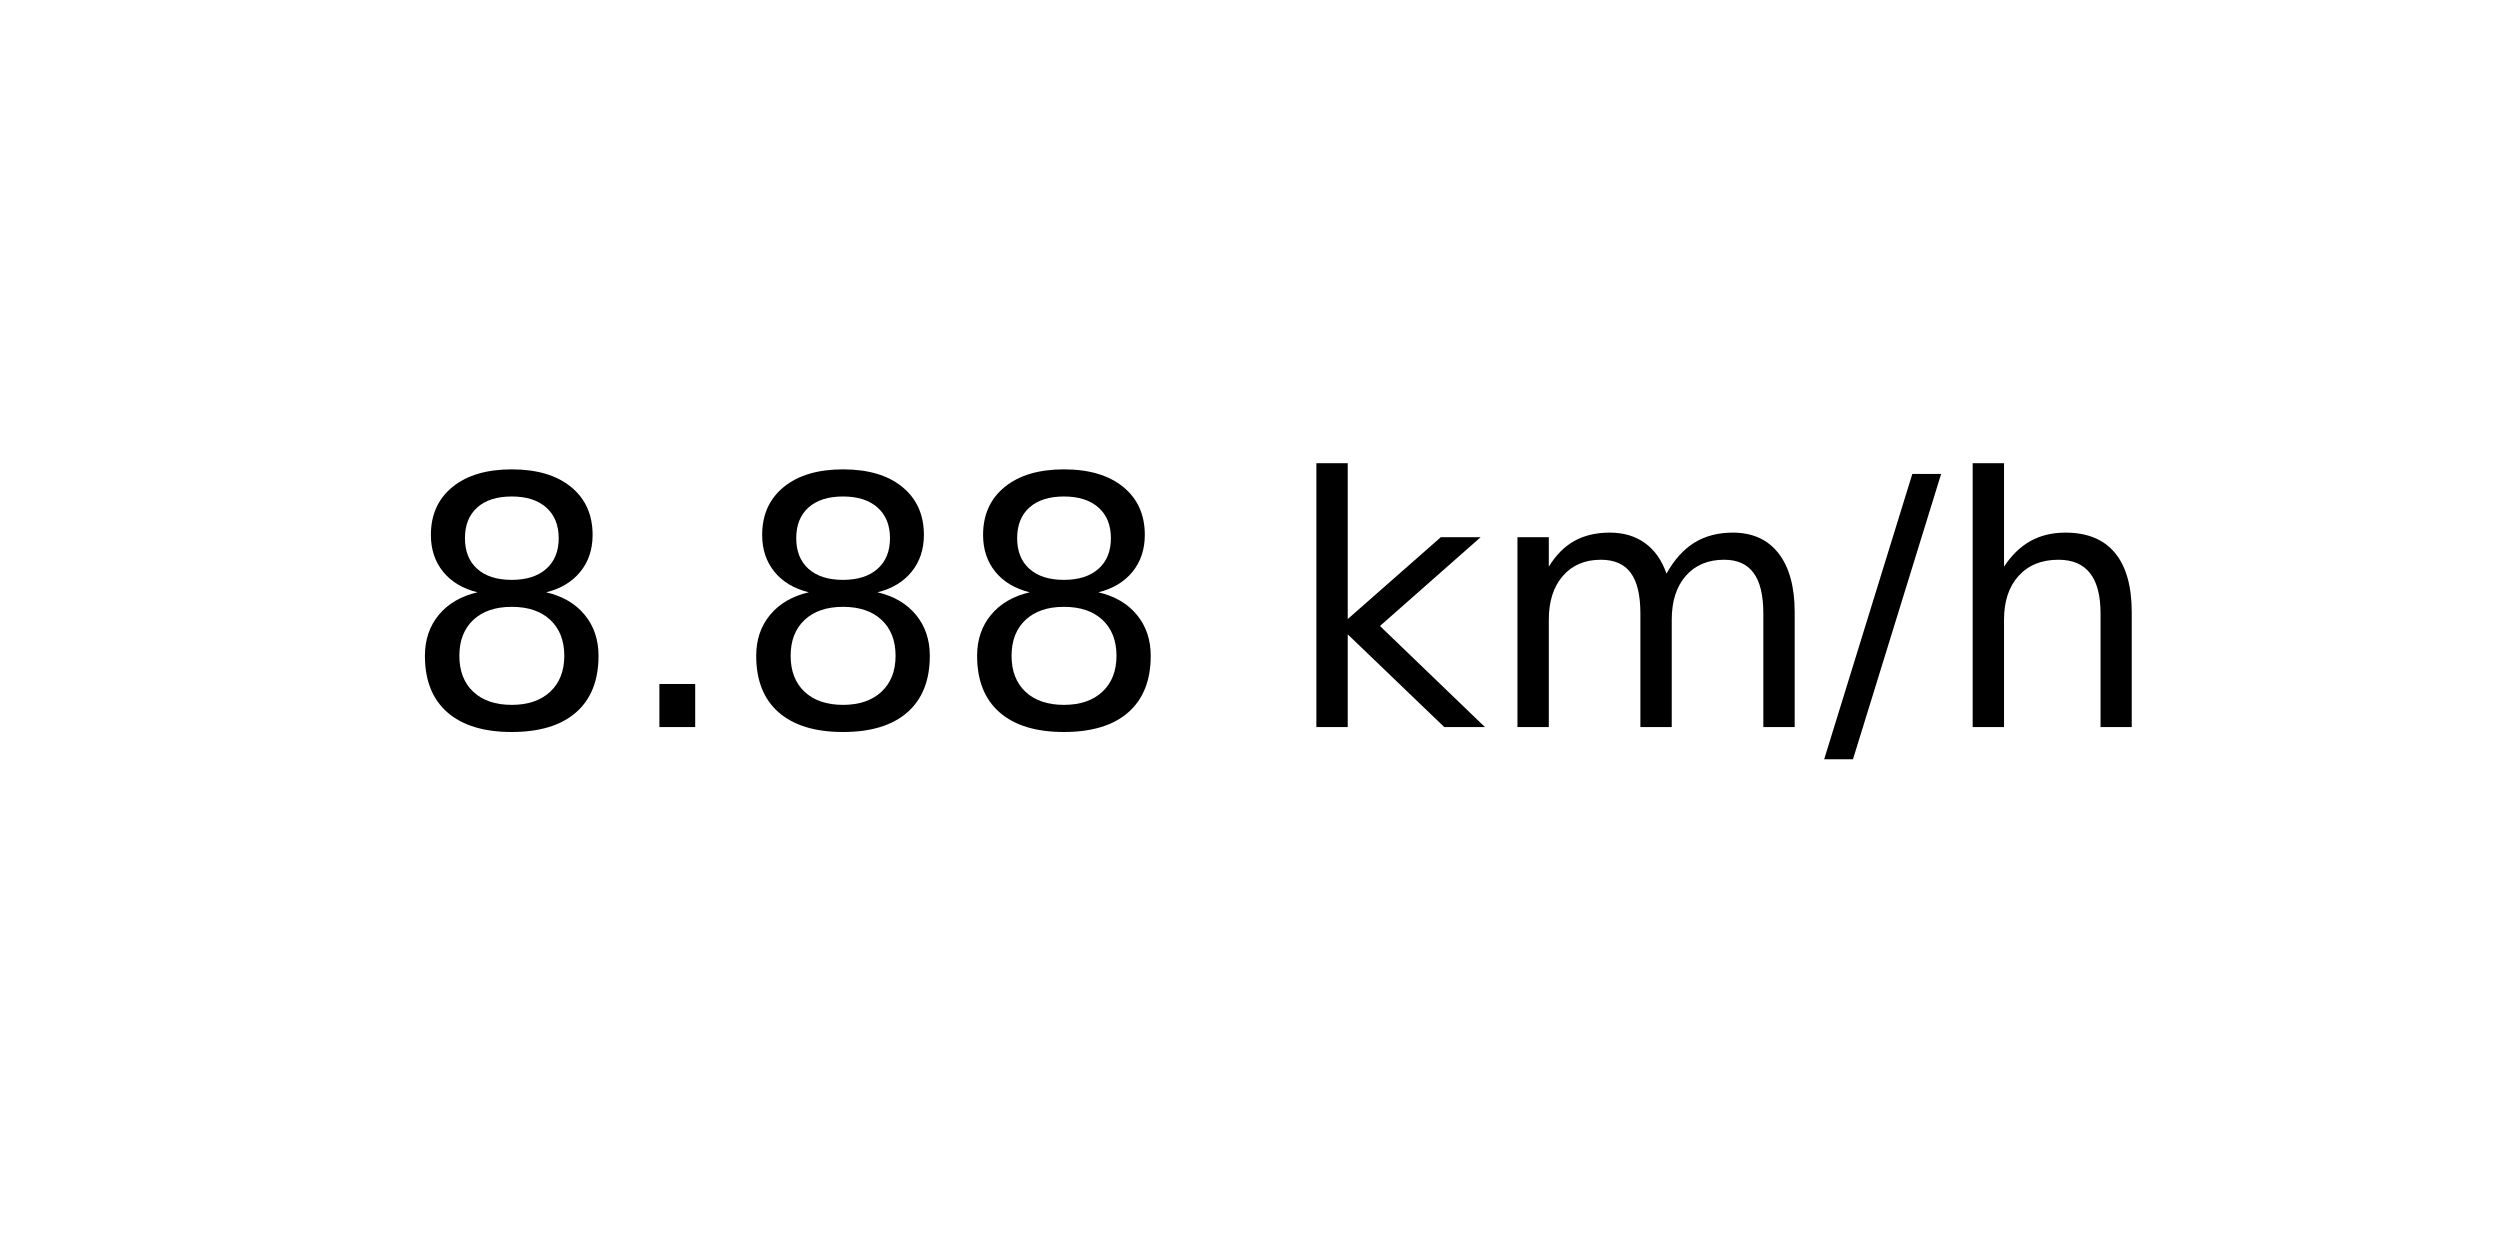
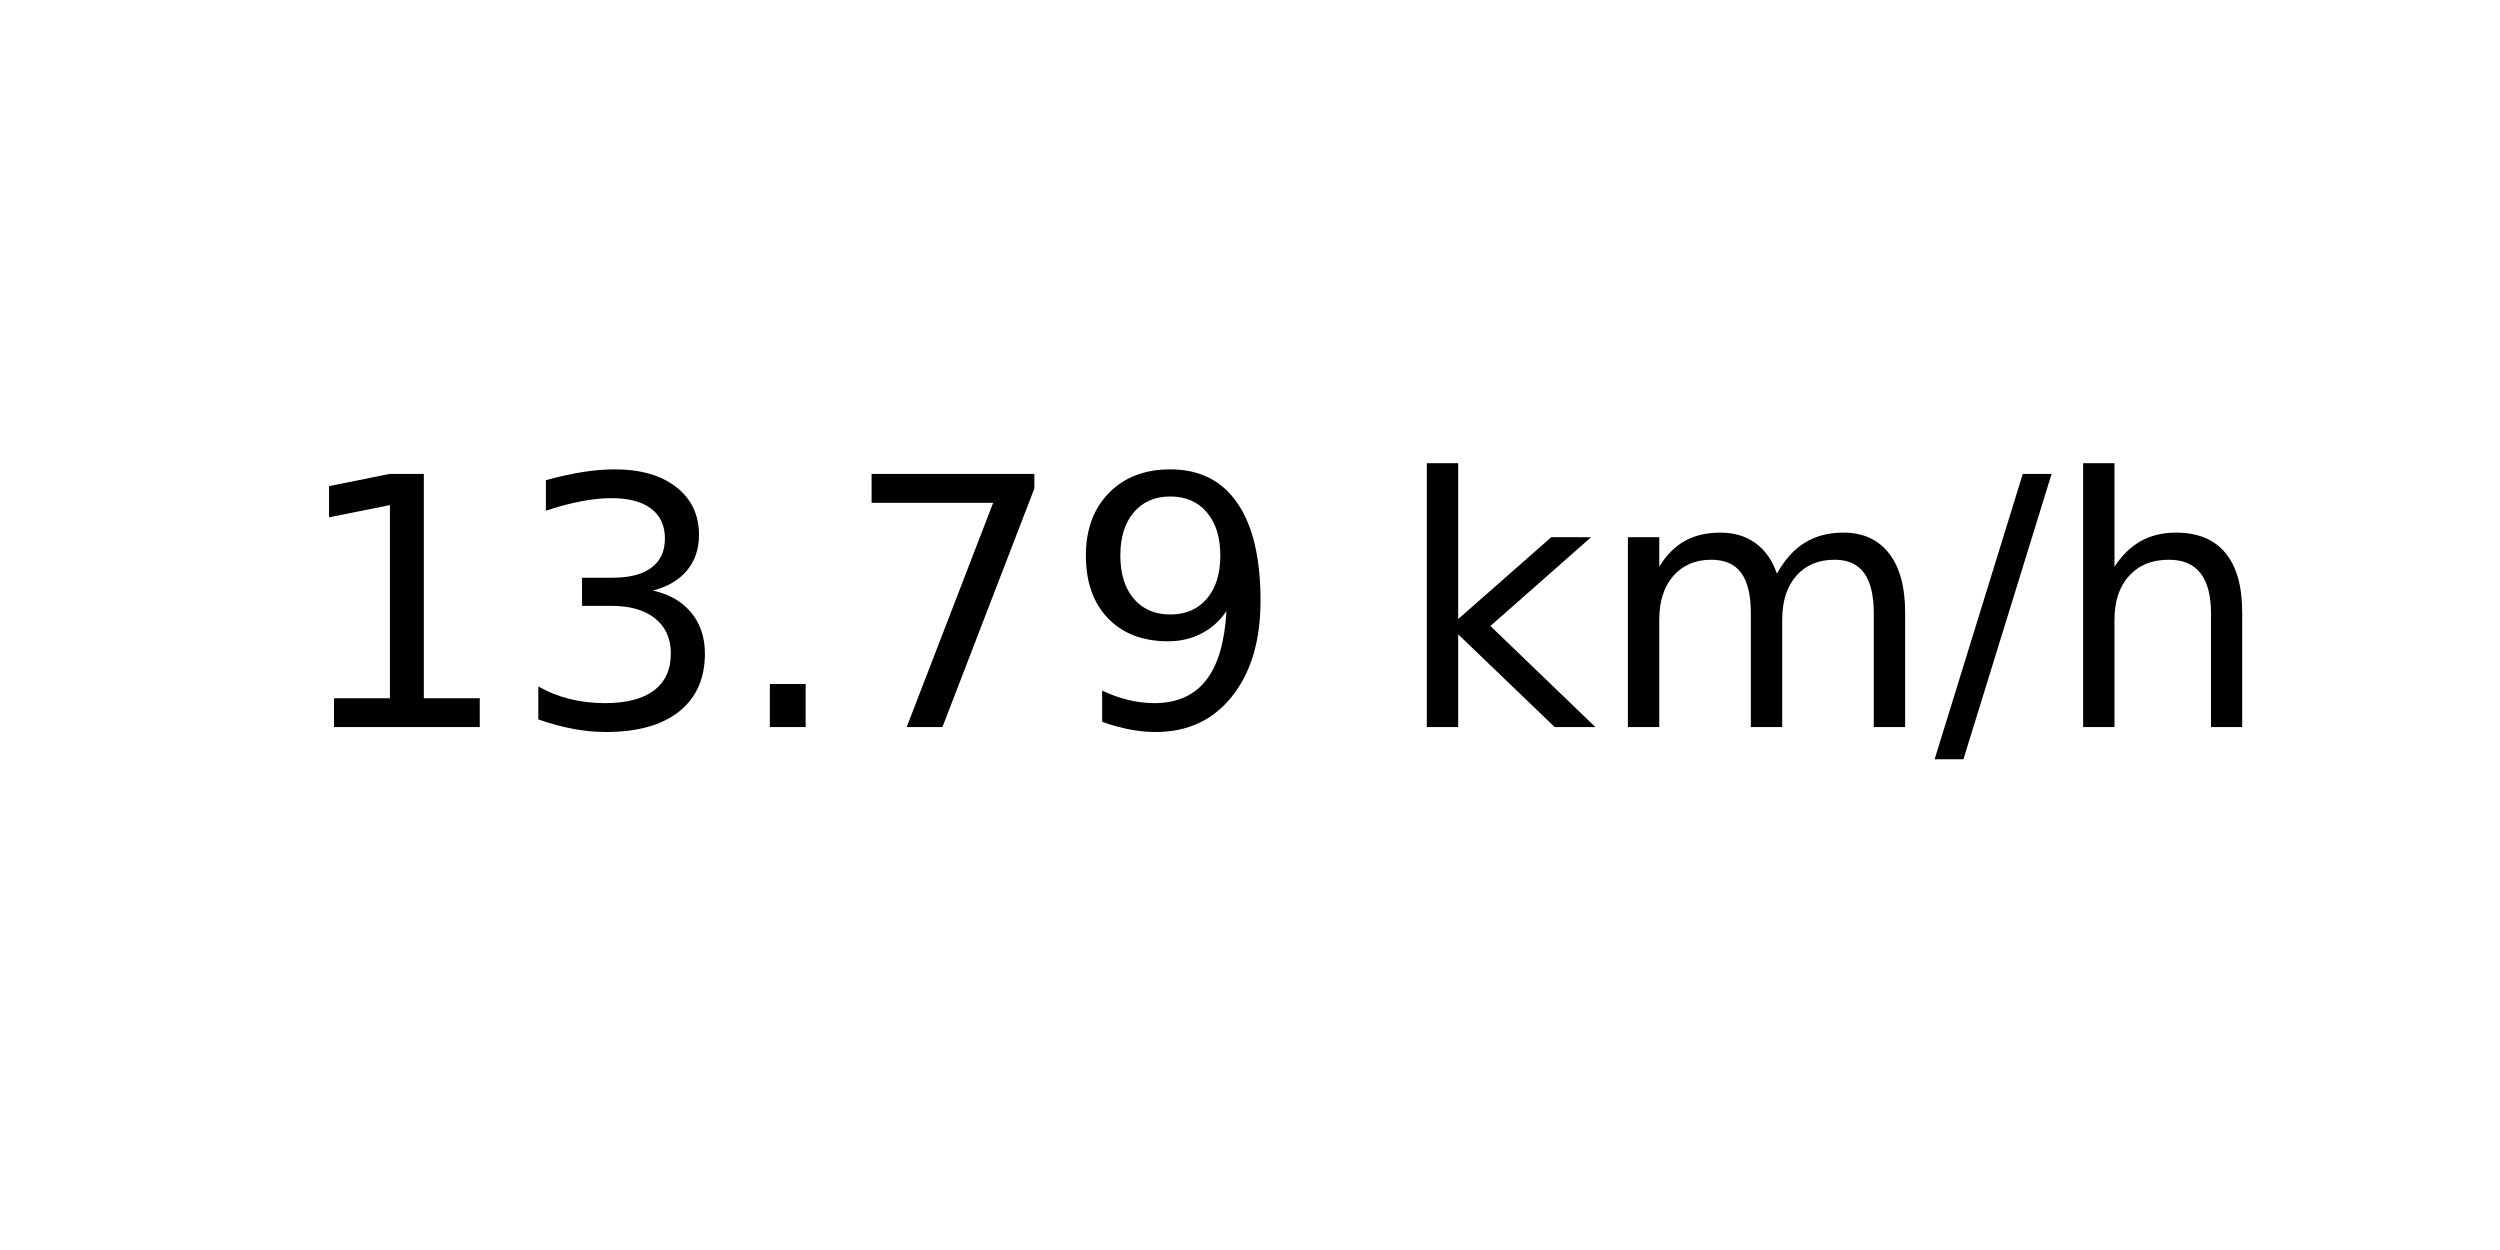
<svg xmlns="http://www.w3.org/2000/svg" xmlns:xlink="http://www.w3.org/1999/xlink" width="72pt" height="36pt" viewBox="0 0 72 36" version="1.1">
  <defs>
    <style type="text/css">*{stroke-linejoin: round; stroke-linecap: butt}</style>
  </defs>
  <g id="figure_1">
    <g id="axes_1">
      <g id="text_1">
-         <g transform="translate(11.55937 20.93937) scale(0.1 -0.1)">
+         <g transform="translate(8.378125 20.93937) scale(0.1 -0.1)">
          <defs>
-             <path id="DejaVuSans-38" d="M 2034 2216  Q 1584 2216 1326 1975  Q 1069 1734 1069 1313  Q 1069 891 1326 650  Q 1584 409 2034 409  Q 2484 409 2743 651  Q 3003 894 3003 1313  Q 3003 1734 2745 1975  Q 2488 2216 2034 2216  z M 1403 2484  Q 997 2584 770 2862  Q 544 3141 544 3541  Q 544 4100 942 4425  Q 1341 4750 2034 4750  Q 2731 4750 3128 4425  Q 3525 4100 3525 3541  Q 3525 3141 3298 2862  Q 3072 2584 2669 2484  Q 3125 2378 3379 2068  Q 3634 1759 3634 1313  Q 3634 634 3220 271  Q 2806 -91 2034 -91  Q 1263 -91 848 271  Q 434 634 434 1313  Q 434 1759 690 2068  Q 947 2378 1403 2484  z M 1172 3481  Q 1172 3119 1398 2916  Q 1625 2713 2034 2713  Q 2441 2713 2670 2916  Q 2900 3119 2900 3481  Q 2900 3844 2670 4047  Q 2441 4250 2034 4250  Q 1625 4250 1398 4047  Q 1172 3844 1172 3481  z " transform="scale(0.015625)" />
+             <path id="DejaVuSans-31" d="M 794 531  L 1825 531  L 1825 4091  L 703 3866  L 703 4441  L 1819 4666  L 2450 4666  L 2450 531  L 3481 531  L 3481 0  L 794 0  L 794 531  z " transform="scale(0.015625)" />
+             <path id="DejaVuSans-33" d="M 2597 2516  Q 3050 2419 3304 2112  Q 3559 1806 3559 1356  Q 3559 666 3084 287  Q 2609 -91 1734 -91  Q 1441 -91 1130 -33  Q 819 25 488 141  L 488 750  Q 750 597 1062 519  Q 1375 441 1716 441  Q 2309 441 2620 675  Q 2931 909 2931 1356  Q 2931 1769 2642 2001  Q 2353 2234 1838 2234  L 1294 2234  L 1294 2753  L 1863 2753  Q 2328 2753 2575 2939  Q 2822 3125 2822 3475  Q 2822 3834 2567 4026  Q 2313 4219 1838 4219  Q 1578 4219 1281 4162  Q 984 4106 628 3988  L 628 4550  Q 988 4650 1302 4700  Q 1616 4750 1894 4750  Q 2613 4750 3031 4423  Q 3450 4097 3450 3541  Q 3450 3153 3228 2886  Q 3006 2619 2597 2516  z " transform="scale(0.015625)" />
            <path id="DejaVuSans-2e" d="M 684 794  L 1344 794  L 1344 0  L 684 0  L 684 794  z " transform="scale(0.015625)" />
+             <path id="DejaVuSans-37" d="M 525 4666  L 3525 4666  L 3525 4397  L 1831 0  L 1172 0  L 2766 4134  L 525 4134  L 525 4666  z " transform="scale(0.015625)" />
+             <path id="DejaVuSans-39" d="M 703 97  L 703 672  Q 941 559 1184 500  Q 1428 441 1663 441  Q 2288 441 2617 861  Q 2947 1281 2994 2138  Q 2813 1869 2534 1725  Q 2256 1581 1919 1581  Q 1219 1581 811 2004  Q 403 2428 403 3163  Q 403 3881 828 4315  Q 1253 4750 1959 4750  Q 2769 4750 3195 4129  Q 3622 3509 3622 2328  Q 3622 1225 3098 567  Q 2575 -91 1691 -91  Q 1453 -91 1209 -44  Q 966 3 703 97  z M 1959 2075  Q 2384 2075 2632 2365  Q 2881 2656 2881 3163  Q 2881 3666 2632 3958  Q 2384 4250 1959 4250  Q 1534 4250 1286 3958  Q 1038 3666 1038 3163  Q 1038 2656 1286 2365  Q 1534 2075 1959 2075  z " transform="scale(0.015625)" />
            <path id="DejaVuSans-20" transform="scale(0.015625)" />
            <path id="DejaVuSans-6b" d="M 581 4863  L 1159 4863  L 1159 1991  L 2875 3500  L 3609 3500  L 1753 1863  L 3688 0  L 2938 0  L 1159 1709  L 1159 0  L 581 0  L 581 4863  z " transform="scale(0.015625)" />
            <path id="DejaVuSans-6d" d="M 3328 2828  Q 3544 3216 3844 3400  Q 4144 3584 4550 3584  Q 5097 3584 5394 3201  Q 5691 2819 5691 2113  L 5691 0  L 5113 0  L 5113 2094  Q 5113 2597 4934 2840  Q 4756 3084 4391 3084  Q 3944 3084 3684 2787  Q 3425 2491 3425 1978  L 3425 0  L 2847 0  L 2847 2094  Q 2847 2600 2669 2842  Q 2491 3084 2119 3084  Q 1678 3084 1418 2786  Q 1159 2488 1159 1978  L 1159 0  L 581 0  L 581 3500  L 1159 3500  L 1159 2956  Q 1356 3278 1631 3431  Q 1906 3584 2284 3584  Q 2666 3584 2933 3390  Q 3200 3197 3328 2828  z " transform="scale(0.015625)" />
            <path id="DejaVuSans-2f" d="M 1625 4666  L 2156 4666  L 531 -594  L 0 -594  L 1625 4666  z " transform="scale(0.015625)" />
            <path id="DejaVuSans-68" d="M 3513 2113  L 3513 0  L 2938 0  L 2938 2094  Q 2938 2591 2744 2837  Q 2550 3084 2163 3084  Q 1697 3084 1428 2787  Q 1159 2491 1159 1978  L 1159 0  L 581 0  L 581 4863  L 1159 4863  L 1159 2956  Q 1366 3272 1645 3428  Q 1925 3584 2291 3584  Q 2894 3584 3203 3211  Q 3513 2838 3513 2113  z " transform="scale(0.015625)" />
          </defs>
-           <use xlink:href="#DejaVuSans-38" />
-           <use xlink:href="#DejaVuSans-2e" x="63.623" />
-           <use xlink:href="#DejaVuSans-38" x="95.41" />
-           <use xlink:href="#DejaVuSans-38" x="159.033" />
-           <use xlink:href="#DejaVuSans-20" x="222.656" />
-           <use xlink:href="#DejaVuSans-6b" x="254.443" />
-           <use xlink:href="#DejaVuSans-6d" x="312.354" />
-           <use xlink:href="#DejaVuSans-2f" x="409.766" />
-           <use xlink:href="#DejaVuSans-68" x="443.457" />
+           <use xlink:href="#DejaVuSans-31" />
+           <use xlink:href="#DejaVuSans-33" x="63.623" />
+           <use xlink:href="#DejaVuSans-2e" x="127.246" />
+           <use xlink:href="#DejaVuSans-37" x="159.033" />
+           <use xlink:href="#DejaVuSans-39" x="222.656" />
+           <use xlink:href="#DejaVuSans-20" x="286.279" />
+           <use xlink:href="#DejaVuSans-6b" x="318.066" />
+           <use xlink:href="#DejaVuSans-6d" x="375.977" />
+           <use xlink:href="#DejaVuSans-2f" x="473.389" />
+           <use xlink:href="#DejaVuSans-68" x="507.08" />
        </g>
      </g>
    </g>
  </g>
</svg>
